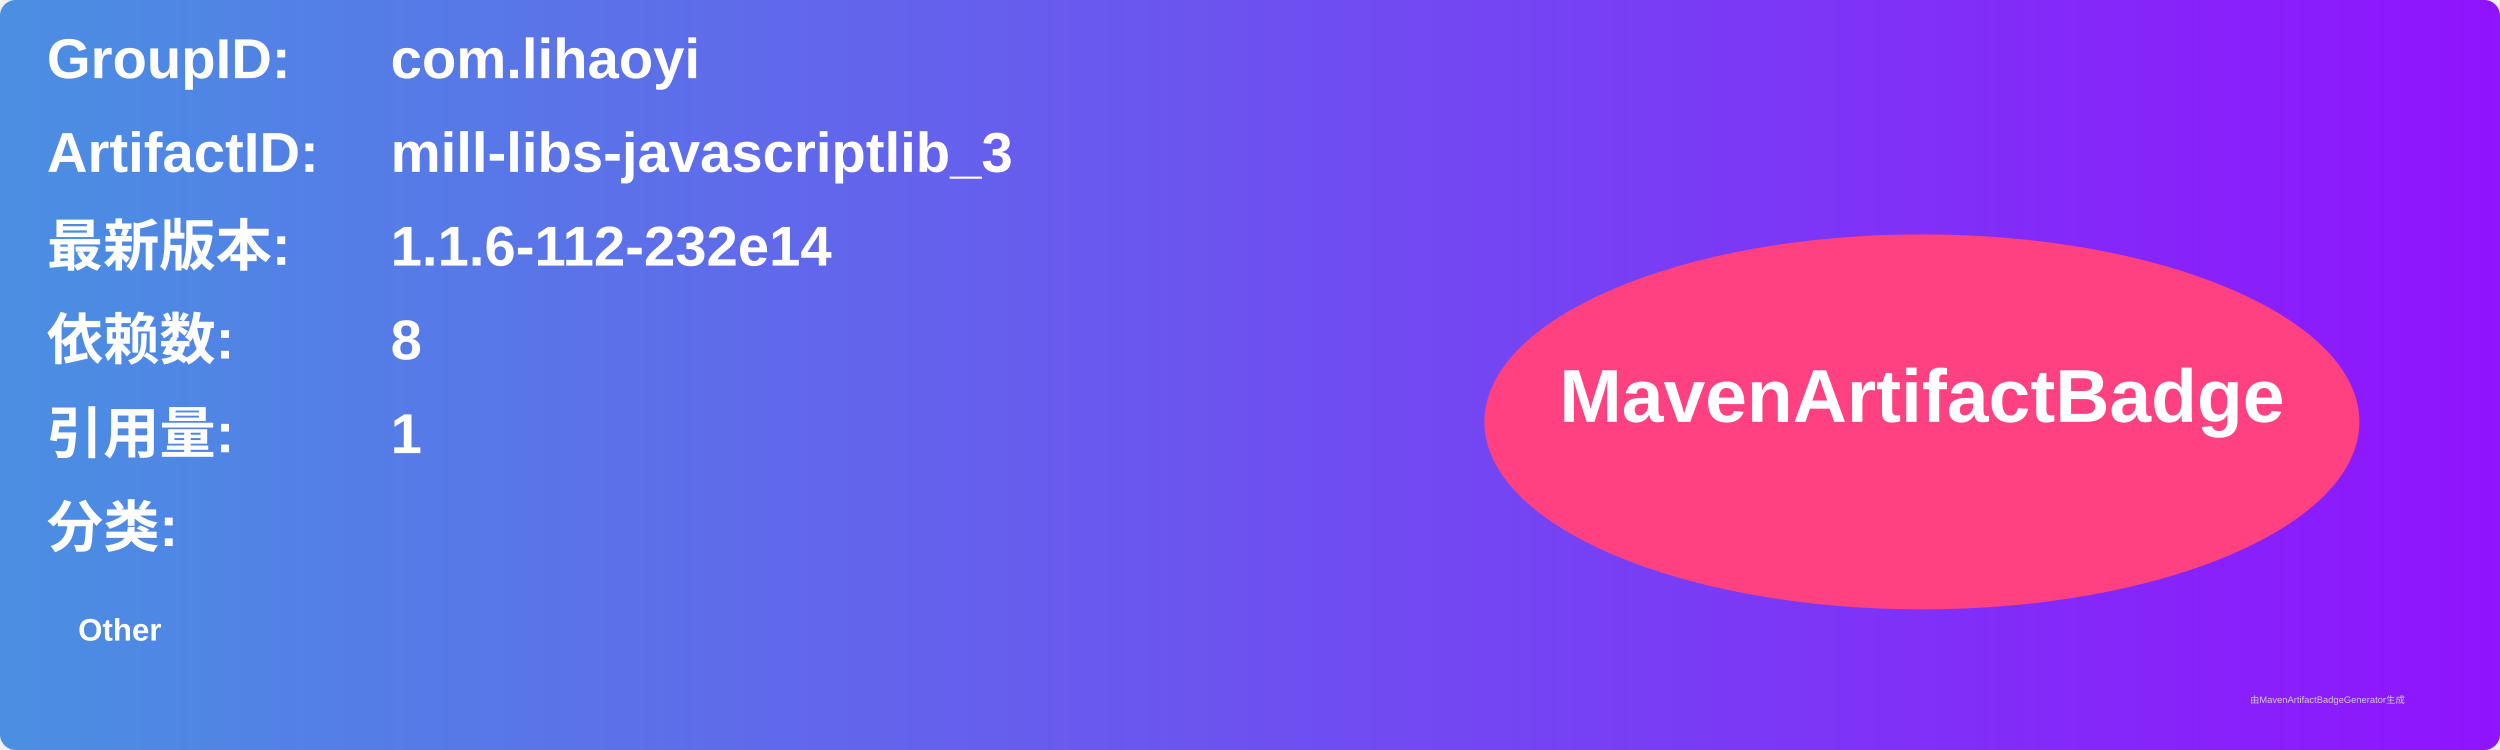
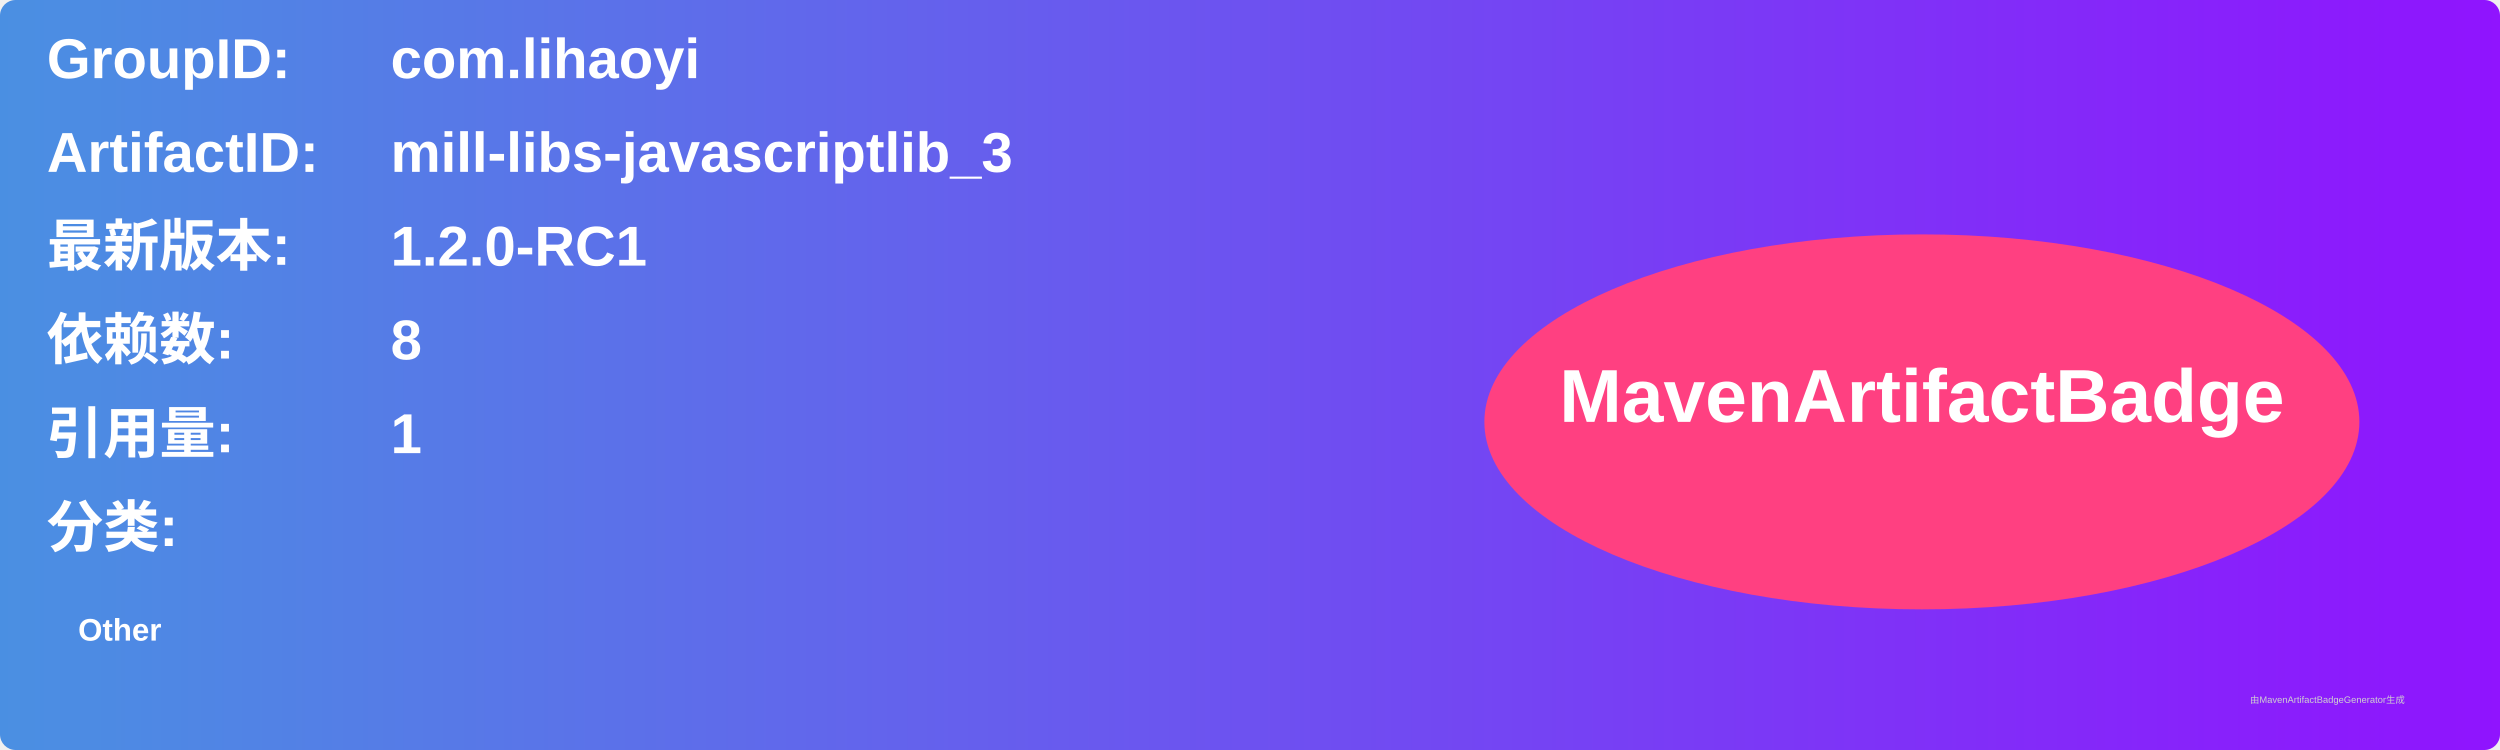
<svg xmlns="http://www.w3.org/2000/svg" width="800" height="240" viewBox="0 0 800 240">
  <linearGradient id="grad" x1="0%" y1="0%" x2="100%" y2="0%">
    <stop offset="0%" stop-color="#4a90e2" />
    <stop offset="100%" stop-color="#9013fe" />
  </linearGradient>
  <rect width="100%" height="100%" rx="5" ry="5" fill="url(#grad)" />
  <g transform="translate(15, 15)">
    <text x="0" y="10" font-family="Arial" font-size="18" fill="white" font-weight="bold" width="260">GroupID:</text>
    <text x="110" y="10" font-family="Arial" font-size="18" fill="white" font-weight="bold" width="460">com.lihaoyi</text>
    <text x="0" y="40" font-family="Arial" font-size="18" fill="white" font-weight="bold" width="260">ArtifactID:</text>
    <text x="110" y="40" font-family="Arial" font-size="18" fill="white" font-weight="bold" width="460">mill-libs-javascriptlib_3</text>
    <text x="0" y="70" font-family="Arial" font-size="18" fill="white" font-weight="bold">最新版本:</text>
    <text x="110" y="70" font-family="Arial" font-size="18" fill="white" font-weight="bold">
-       <tspan font-weight="bold">1.1.6-112-232e14</tspan>
+       <tspan font-weight="bold">1.2.0-RC1</tspan>
    </text>
    <text x="0" y="100" font-family="Arial" font-size="18" fill="white" font-weight="bold">依赖数: </text>
    <text x="110" y="100" font-family="Arial" font-size="18" fill="white">
      <tspan font-weight="bold">8</tspan>
    </text>
    <text x="0" y="130" font-family="Arial" font-size="18" fill="white" font-weight="bold">引用量: </text>
    <text x="110" y="130" font-family="Arial" font-size="18" fill="white">
      <tspan font-weight="bold">1</tspan>
    </text>
    <text x="0" y="160" font-family="Arial" font-size="18" fill="white" font-weight="bold">分类:</text>
    <text x="10" y="190" font-family="Arial" font-size="10" fill="white">
      <tspan font-weight="bold">Other</tspan>
    </text>
    <ellipse cx="600" cy="120" rx="140" ry="60" fill="#ff4081" />
    <text x="600" y="120" text-anchor="middle" font-family="Arial" font-size="24" fill="white" font-weight="bold">MavenArtifactBadge</text>
  </g>
  <text x="720" y="225" font-family="Arial" font-size="3" fill="#d0d0d0">由MavenArtifactBadgeGenerator生成</text>
</svg>
